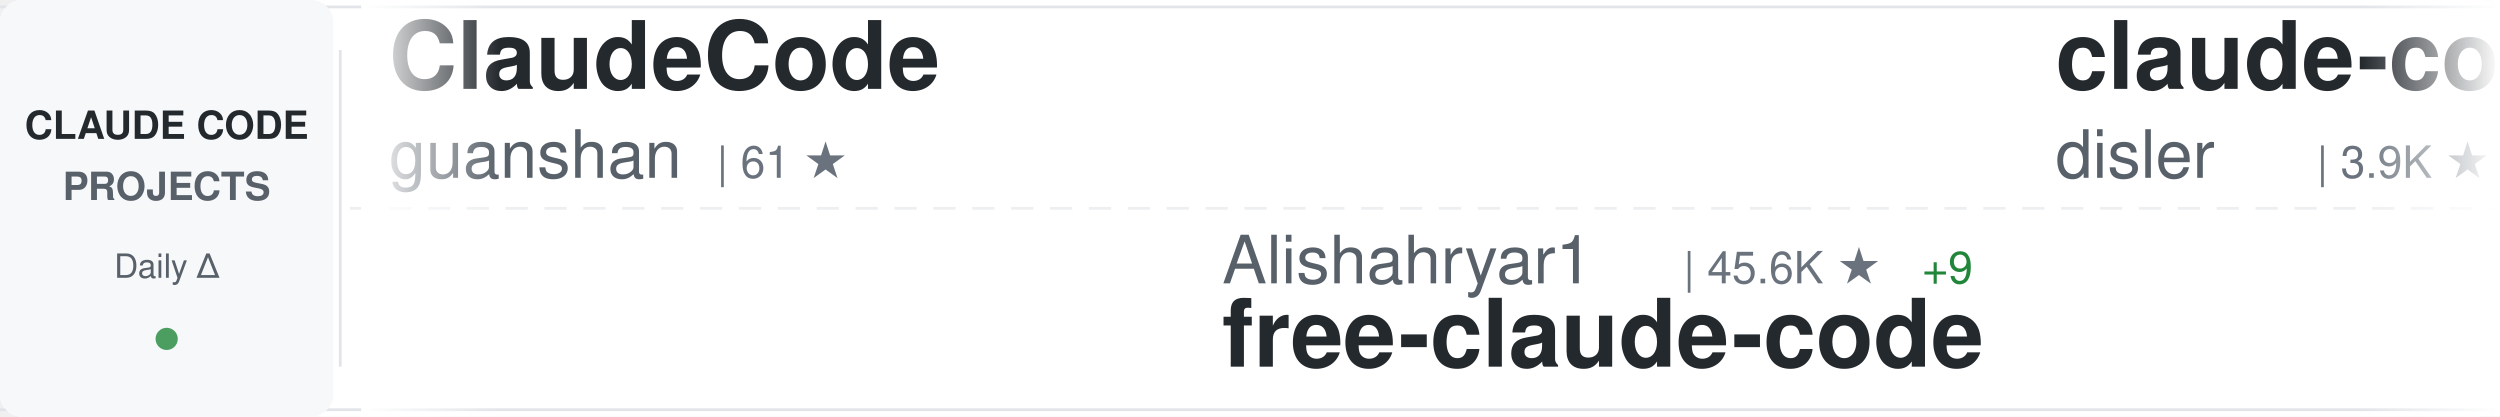
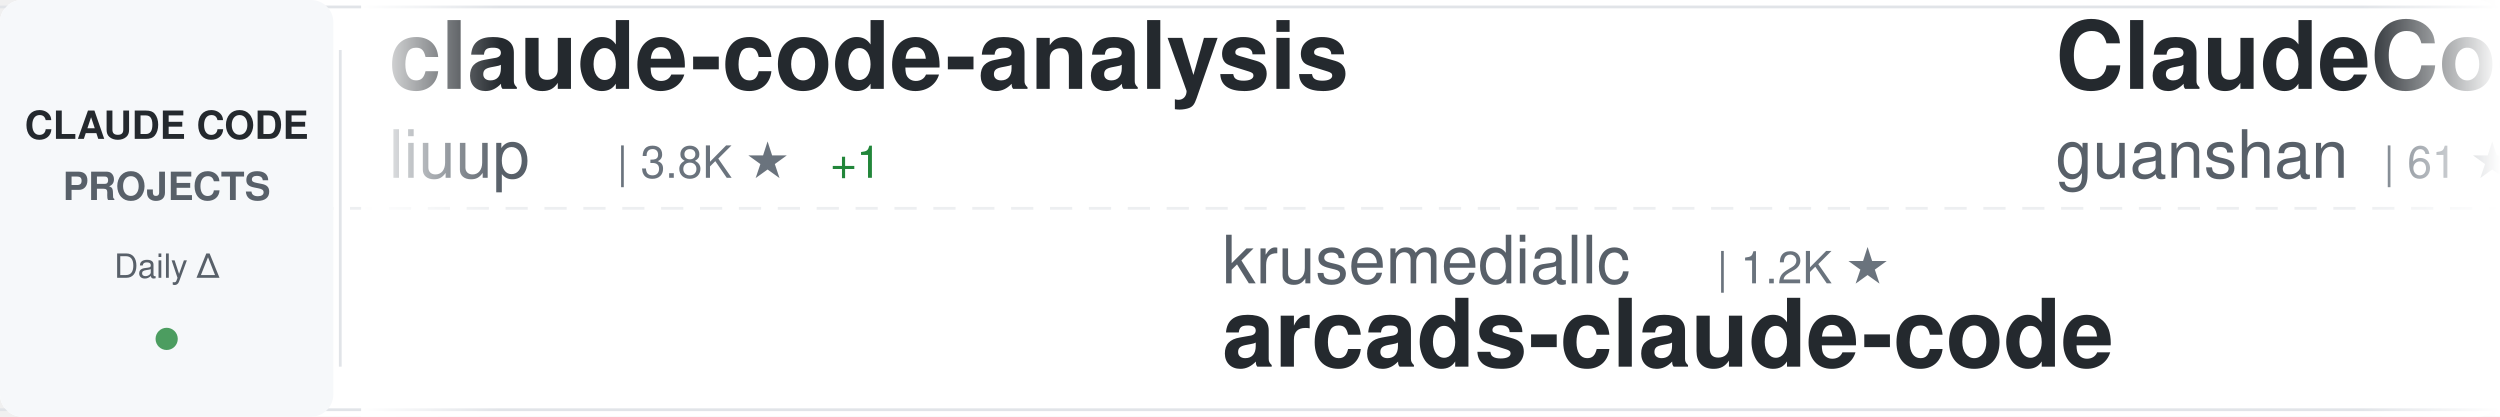
<svg xmlns="http://www.w3.org/2000/svg" width="900" height="150">
  <defs>
    <linearGradient id="awesomeLeftFade" x1="0%" y1="0%" x2="100%" y2="0%">
      <stop offset="0%" style="stop-color:#ffffff;stop-opacity:1" />
      <stop offset="100%" style="stop-color:#ffffff;stop-opacity:0" />
    </linearGradient>
    <linearGradient id="awesomeRightFade" x1="0%" y1="0%" x2="100%" y2="0%">
      <stop offset="0%" style="stop-color:#ffffff;stop-opacity:0" />
      <stop offset="100%" style="stop-color:#ffffff;stop-opacity:1" />
    </linearGradient>
  </defs>
  <rect width="900" height="150" fill="#ffffff" rx="8" />
  <rect x="0" y="2" width="900" height="1" fill="#e1e4e8" />
  <rect x="0" y="147" width="900" height="1" fill="#e1e4e8" />
  <line x1="0" y1="75" x2="900" y2="75" stroke="#e1e4e8" stroke-width="1" stroke-dasharray="8 6" opacity="0.6" />
  <rect x="0" y="0" width="120" height="150" fill="#f6f8fa" rx="8" />
  <text x="60" y="50" font-family="-apple-system, BlinkMacSystemFont, 'Segoe UI', Helvetica, Arial, sans-serif" font-size="14" font-weight="600" fill="#24292e" text-anchor="middle">CLAUDE CODE</text>
  <text x="60" y="72" font-family="-apple-system, BlinkMacSystemFont, 'Segoe UI', Helvetica, Arial, sans-serif" font-size="14" font-weight="600" fill="#586069" text-anchor="middle">PROJECTS</text>
  <text x="60" y="100" font-family="-apple-system, BlinkMacSystemFont, 'Segoe UI', Helvetica, Arial, sans-serif" font-size="12" font-weight="500" fill="#586069" text-anchor="middle">Daily Δ</text>
  <circle cx="60" cy="122" r="4" fill="#22863a" opacity="0.8" />
  <rect x="122" y="18" width="1" height="114" fill="#e1e4e8" />
  <clipPath id="awesomeTickerClip">
    <rect x="130" y="0" width="770" height="150" />
  </clipPath>
  <g clip-path="url(#awesomeTickerClip)">
    <g id="awesomeTickerItems">
      <animateTransform attributeName="transform" attributeType="XML" type="translate" from="0 0" to="-3000 0" dur="54s" repeatCount="indefinite" />
      <g transform="translate(0, 0)">
+         <text x="140" y="32" font-family="-apple-system, BlinkMacSystemFont, 'Segoe UI', Helvetica, Arial, sans-serif" font-size="34" font-weight="600" fill="#24292e">claude-code-analysis</text>
+         <text x="140" y="64" font-family="-apple-system, BlinkMacSystemFont, 'Segoe UI', Helvetica, Arial, sans-serif" font-size="24" font-weight="400" fill="#586069">liuup</text>
+         <text x="222" y="64" font-family="-apple-system, BlinkMacSystemFont, 'Segoe UI', Helvetica, Arial, sans-serif" font-size="16" font-weight="500" fill="#6a737d">| 3.8K ★</text>
+         <text x="299" y="64" font-family="-apple-system, BlinkMacSystemFont, 'Segoe UI', Helvetica, Arial, sans-serif" font-size="16" font-weight="500" fill="#22863a"> +1</text>
+       </g>
+       <g transform="translate(300, 0)">
+         <text x="140" y="102" font-family="-apple-system, BlinkMacSystemFont, 'Segoe UI', Helvetica, Arial, sans-serif" font-size="24" font-weight="400" fill="#586069">krusemediallc</text>
+         <text x="318" y="102" font-family="-apple-system, BlinkMacSystemFont, 'Segoe UI', Helvetica, Arial, sans-serif" font-size="16" font-weight="500" fill="#6a737d">| 1.2K ★</text>
+         <text x="140" y="132" font-family="-apple-system, BlinkMacSystemFont, 'Segoe UI', Helvetica, Arial, sans-serif" font-size="34" font-weight="600" fill="#24292e">arcads-claude-code</text>
+       </g>
+       <g transform="translate(600, 0)">
        <text x="140" y="32" font-family="-apple-system, BlinkMacSystemFont, 'Segoe UI', Helvetica, Arial, sans-serif" font-size="34" font-weight="600" fill="#24292e">ClaudeCode</text>
        <text x="140" y="64" font-family="-apple-system, BlinkMacSystemFont, 'Segoe UI', Helvetica, Arial, sans-serif" font-size="24" font-weight="400" fill="#586069">guanshan</text>
        <text x="258" y="64" font-family="-apple-system, BlinkMacSystemFont, 'Segoe UI', Helvetica, Arial, sans-serif" font-size="16" font-weight="500" fill="#6a737d">| 61 ★</text>
      </g>
-       <g transform="translate(300, 0)">
-         <text x="140" y="102" font-family="-apple-system, BlinkMacSystemFont, 'Segoe UI', Helvetica, Arial, sans-serif" font-size="24" font-weight="400" fill="#586069">Alishahryar1</text>
-         <text x="306" y="102" font-family="-apple-system, BlinkMacSystemFont, 'Segoe UI', Helvetica, Arial, sans-serif" font-size="16" font-weight="500" fill="#6a737d">| 45.6K ★</text>
-         <text x="392" y="102" font-family="-apple-system, BlinkMacSystemFont, 'Segoe UI', Helvetica, Arial, sans-serif" font-size="16" font-weight="500" fill="#22863a"> +9</text>
-         <text x="140" y="132" font-family="-apple-system, BlinkMacSystemFont, 'Segoe UI', Helvetica, Arial, sans-serif" font-size="34" font-weight="600" fill="#24292e">free-claude-code</text>
-       </g>
-       <g transform="translate(600, 0)">
-         <text x="140" y="32" font-family="-apple-system, BlinkMacSystemFont, 'Segoe UI', Helvetica, Arial, sans-serif" font-size="34" font-weight="600" fill="#24292e">claude-code-hooks-master...</text>
-         <text x="140" y="64" font-family="-apple-system, BlinkMacSystemFont, 'Segoe UI', Helvetica, Arial, sans-serif" font-size="24" font-weight="400" fill="#586069">disler</text>
-         <text x="234" y="64" font-family="-apple-system, BlinkMacSystemFont, 'Segoe UI', Helvetica, Arial, sans-serif" font-size="16" font-weight="500" fill="#6a737d">| 3.9K ★</text>
-       </g>
      <g transform="translate(900, 0)">
-         <text x="140" y="102" font-family="-apple-system, BlinkMacSystemFont, 'Segoe UI', Helvetica, Arial, sans-serif" font-size="24" font-weight="400" fill="#586069">zstmfhy</text>
-         <text x="246" y="102" font-family="-apple-system, BlinkMacSystemFont, 'Segoe UI', Helvetica, Arial, sans-serif" font-size="16" font-weight="500" fill="#6a737d">| 190 ★</text>
-         <text x="140" y="132" font-family="-apple-system, BlinkMacSystemFont, 'Segoe UI', Helvetica, Arial, sans-serif" font-size="34" font-weight="600" fill="#24292e">Claude-code</text>
+         <text x="140" y="102" font-family="-apple-system, BlinkMacSystemFont, 'Segoe UI', Helvetica, Arial, sans-serif" font-size="24" font-weight="400" fill="#586069">asgeirtj</text>
+         <text x="258" y="102" font-family="-apple-system, BlinkMacSystemFont, 'Segoe UI', Helvetica, Arial, sans-serif" font-size="16" font-weight="500" fill="#6a737d">| 63.0K ★</text>
+         <text x="344" y="102" font-family="-apple-system, BlinkMacSystemFont, 'Segoe UI', Helvetica, Arial, sans-serif" font-size="16" font-weight="500" fill="#22863a"> +8</text>
+         <text x="140" y="132" font-family="-apple-system, BlinkMacSystemFont, 'Segoe UI', Helvetica, Arial, sans-serif" font-size="34" font-weight="600" fill="#24292e">system_prompts_leaks</text>
      </g>
      <g transform="translate(1200, 0)">
-         <text x="140" y="32" font-family="-apple-system, BlinkMacSystemFont, 'Segoe UI', Helvetica, Arial, sans-serif" font-size="34" font-weight="600" fill="#24292e">claude-code-rev</text>
-         <text x="140" y="64" font-family="-apple-system, BlinkMacSystemFont, 'Segoe UI', Helvetica, Arial, sans-serif" font-size="24" font-weight="400" fill="#586069">oboard</text>
-         <text x="234" y="64" font-family="-apple-system, BlinkMacSystemFont, 'Segoe UI', Helvetica, Arial, sans-serif" font-size="16" font-weight="500" fill="#6a737d">| 3.3K ★</text>
+         <text x="140" y="32" font-family="-apple-system, BlinkMacSystemFont, 'Segoe UI', Helvetica, Arial, sans-serif" font-size="34" font-weight="600" fill="#24292e">claude-code-spec-workflo...</text>
+         <text x="140" y="64" font-family="-apple-system, BlinkMacSystemFont, 'Segoe UI', Helvetica, Arial, sans-serif" font-size="24" font-weight="400" fill="#586069">Pimzino</text>
+         <text x="246" y="64" font-family="-apple-system, BlinkMacSystemFont, 'Segoe UI', Helvetica, Arial, sans-serif" font-size="16" font-weight="500" fill="#6a737d">| 3.8K ★</text>
      </g>
      <g transform="translate(1500, 0)">
-         <text x="140" y="102" font-family="-apple-system, BlinkMacSystemFont, 'Segoe UI', Helvetica, Arial, sans-serif" font-size="24" font-weight="400" fill="#586069">RichardAtCT</text>
-         <text x="294" y="102" font-family="-apple-system, BlinkMacSystemFont, 'Segoe UI', Helvetica, Arial, sans-serif" font-size="16" font-weight="500" fill="#6a737d">| 2.8K ★</text>
-         <text x="371" y="102" font-family="-apple-system, BlinkMacSystemFont, 'Segoe UI', Helvetica, Arial, sans-serif" font-size="16" font-weight="500" fill="#22863a"> +2</text>
-         <text x="140" y="132" font-family="-apple-system, BlinkMacSystemFont, 'Segoe UI', Helvetica, Arial, sans-serif" font-size="34" font-weight="600" fill="#24292e">claude-code-telegram</text>
+         <text x="140" y="102" font-family="-apple-system, BlinkMacSystemFont, 'Segoe UI', Helvetica, Arial, sans-serif" font-size="24" font-weight="400" fill="#586069">Piebald-AI</text>
+         <text x="282" y="102" font-family="-apple-system, BlinkMacSystemFont, 'Segoe UI', Helvetica, Arial, sans-serif" font-size="16" font-weight="500" fill="#6a737d">| 12.3K ★</text>
+         <text x="368" y="102" font-family="-apple-system, BlinkMacSystemFont, 'Segoe UI', Helvetica, Arial, sans-serif" font-size="16" font-weight="500" fill="#22863a"> +3</text>
+         <text x="140" y="132" font-family="-apple-system, BlinkMacSystemFont, 'Segoe UI', Helvetica, Arial, sans-serif" font-size="34" font-weight="600" fill="#24292e">claude-code-system-promp...</text>
      </g>
      <g transform="translate(1800, 0)">
+         <text x="140" y="32" font-family="-apple-system, BlinkMacSystemFont, 'Segoe UI', Helvetica, Arial, sans-serif" font-size="34" font-weight="600" fill="#24292e">claude-code-action</text>
+         <text x="140" y="64" font-family="-apple-system, BlinkMacSystemFont, 'Segoe UI', Helvetica, Arial, sans-serif" font-size="24" font-weight="400" fill="#586069">anthropics</text>
+         <text x="282" y="64" font-family="-apple-system, BlinkMacSystemFont, 'Segoe UI', Helvetica, Arial, sans-serif" font-size="16" font-weight="500" fill="#6a737d">| 8.6K ★</text>
+         <text x="359" y="64" font-family="-apple-system, BlinkMacSystemFont, 'Segoe UI', Helvetica, Arial, sans-serif" font-size="16" font-weight="500" fill="#22863a"> +1</text>
+       </g>
+       <g transform="translate(2100, 0)">
+         <text x="140" y="102" font-family="-apple-system, BlinkMacSystemFont, 'Segoe UI', Helvetica, Arial, sans-serif" font-size="24" font-weight="400" fill="#586069">luyao618</text>
+         <text x="258" y="102" font-family="-apple-system, BlinkMacSystemFont, 'Segoe UI', Helvetica, Arial, sans-serif" font-size="16" font-weight="500" fill="#6a737d">| 1.7K ★</text>
+         <text x="140" y="132" font-family="-apple-system, BlinkMacSystemFont, 'Segoe UI', Helvetica, Arial, sans-serif" font-size="34" font-weight="600" fill="#24292e">Claude-Code-Source-Study</text>
+       </g>
+       <g transform="translate(2400, 0)">
        <text x="140" y="32" font-family="-apple-system, BlinkMacSystemFont, 'Segoe UI', Helvetica, Arial, sans-serif" font-size="34" font-weight="600" fill="#24292e">claude-code-source</text>
        <text x="140" y="64" font-family="-apple-system, BlinkMacSystemFont, 'Segoe UI', Helvetica, Arial, sans-serif" font-size="24" font-weight="400" fill="#586069">JrCx7scC</text>
        <text x="258" y="64" font-family="-apple-system, BlinkMacSystemFont, 'Segoe UI', Helvetica, Arial, sans-serif" font-size="16" font-weight="500" fill="#6a737d">| 373 ★</text>
      </g>
-       <g transform="translate(2100, 0)">
-         <text x="140" y="102" font-family="-apple-system, BlinkMacSystemFont, 'Segoe UI', Helvetica, Arial, sans-serif" font-size="24" font-weight="400" fill="#586069">feiskyer</text>
-         <text x="258" y="102" font-family="-apple-system, BlinkMacSystemFont, 'Segoe UI', Helvetica, Arial, sans-serif" font-size="16" font-weight="500" fill="#6a737d">| 1.6K ★</text>
-         <text x="140" y="132" font-family="-apple-system, BlinkMacSystemFont, 'Segoe UI', Helvetica, Arial, sans-serif" font-size="34" font-weight="600" fill="#24292e">claude-code-settings</text>
-       </g>
-       <g transform="translate(2400, 0)">
-         <text x="140" y="32" font-family="-apple-system, BlinkMacSystemFont, 'Segoe UI', Helvetica, Arial, sans-serif" font-size="34" font-weight="600" fill="#24292e">claude-code-tudou</text>
-         <text x="140" y="64" font-family="-apple-system, BlinkMacSystemFont, 'Segoe UI', Helvetica, Arial, sans-serif" font-size="24" font-weight="400" fill="#586069">AICoderTudou</text>
-         <text x="306" y="64" font-family="-apple-system, BlinkMacSystemFont, 'Segoe UI', Helvetica, Arial, sans-serif" font-size="16" font-weight="500" fill="#6a737d">| 496 ★</text>
-       </g>
      <g transform="translate(2700, 0)">
-         <text x="140" y="102" font-family="-apple-system, BlinkMacSystemFont, 'Segoe UI', Helvetica, Arial, sans-serif" font-size="24" font-weight="400" fill="#586069">diet103</text>
-         <text x="246" y="102" font-family="-apple-system, BlinkMacSystemFont, 'Segoe UI', Helvetica, Arial, sans-serif" font-size="16" font-weight="500" fill="#6a737d">| 10.0K ★</text>
-         <text x="140" y="132" font-family="-apple-system, BlinkMacSystemFont, 'Segoe UI', Helvetica, Arial, sans-serif" font-size="34" font-weight="600" fill="#24292e">claude-code-infrastructu...</text>
+         <text x="140" y="102" font-family="-apple-system, BlinkMacSystemFont, 'Segoe UI', Helvetica, Arial, sans-serif" font-size="24" font-weight="400" fill="#586069">OneRedOak</text>
+         <text x="270" y="102" font-family="-apple-system, BlinkMacSystemFont, 'Segoe UI', Helvetica, Arial, sans-serif" font-size="16" font-weight="500" fill="#6a737d">| 3.9K ★</text>
+         <text x="140" y="132" font-family="-apple-system, BlinkMacSystemFont, 'Segoe UI', Helvetica, Arial, sans-serif" font-size="34" font-weight="600" fill="#24292e">claude-code-workflows</text>
      </g>
      <g transform="translate(3000, 0)">
+         <text x="140" y="32" font-family="-apple-system, BlinkMacSystemFont, 'Segoe UI', Helvetica, Arial, sans-serif" font-size="34" font-weight="600" fill="#24292e">claude-code-analysis</text>
+         <text x="140" y="64" font-family="-apple-system, BlinkMacSystemFont, 'Segoe UI', Helvetica, Arial, sans-serif" font-size="24" font-weight="400" fill="#586069">liuup</text>
+         <text x="222" y="64" font-family="-apple-system, BlinkMacSystemFont, 'Segoe UI', Helvetica, Arial, sans-serif" font-size="16" font-weight="500" fill="#6a737d">| 3.8K ★</text>
+         <text x="299" y="64" font-family="-apple-system, BlinkMacSystemFont, 'Segoe UI', Helvetica, Arial, sans-serif" font-size="16" font-weight="500" fill="#22863a"> +1</text>
+       </g>
+       <g transform="translate(3300, 0)">
+         <text x="140" y="102" font-family="-apple-system, BlinkMacSystemFont, 'Segoe UI', Helvetica, Arial, sans-serif" font-size="24" font-weight="400" fill="#586069">krusemediallc</text>
+         <text x="318" y="102" font-family="-apple-system, BlinkMacSystemFont, 'Segoe UI', Helvetica, Arial, sans-serif" font-size="16" font-weight="500" fill="#6a737d">| 1.2K ★</text>
+         <text x="140" y="132" font-family="-apple-system, BlinkMacSystemFont, 'Segoe UI', Helvetica, Arial, sans-serif" font-size="34" font-weight="600" fill="#24292e">arcads-claude-code</text>
+       </g>
+       <g transform="translate(3600, 0)">
        <text x="140" y="32" font-family="-apple-system, BlinkMacSystemFont, 'Segoe UI', Helvetica, Arial, sans-serif" font-size="34" font-weight="600" fill="#24292e">ClaudeCode</text>
        <text x="140" y="64" font-family="-apple-system, BlinkMacSystemFont, 'Segoe UI', Helvetica, Arial, sans-serif" font-size="24" font-weight="400" fill="#586069">guanshan</text>
        <text x="258" y="64" font-family="-apple-system, BlinkMacSystemFont, 'Segoe UI', Helvetica, Arial, sans-serif" font-size="16" font-weight="500" fill="#6a737d">| 61 ★</text>
      </g>
-       <g transform="translate(3300, 0)">
-         <text x="140" y="102" font-family="-apple-system, BlinkMacSystemFont, 'Segoe UI', Helvetica, Arial, sans-serif" font-size="24" font-weight="400" fill="#586069">Alishahryar1</text>
-         <text x="306" y="102" font-family="-apple-system, BlinkMacSystemFont, 'Segoe UI', Helvetica, Arial, sans-serif" font-size="16" font-weight="500" fill="#6a737d">| 45.6K ★</text>
-         <text x="392" y="102" font-family="-apple-system, BlinkMacSystemFont, 'Segoe UI', Helvetica, Arial, sans-serif" font-size="16" font-weight="500" fill="#22863a"> +9</text>
-         <text x="140" y="132" font-family="-apple-system, BlinkMacSystemFont, 'Segoe UI', Helvetica, Arial, sans-serif" font-size="34" font-weight="600" fill="#24292e">free-claude-code</text>
-       </g>
-       <g transform="translate(3600, 0)">
-         <text x="140" y="32" font-family="-apple-system, BlinkMacSystemFont, 'Segoe UI', Helvetica, Arial, sans-serif" font-size="34" font-weight="600" fill="#24292e">claude-code-hooks-master...</text>
-         <text x="140" y="64" font-family="-apple-system, BlinkMacSystemFont, 'Segoe UI', Helvetica, Arial, sans-serif" font-size="24" font-weight="400" fill="#586069">disler</text>
-         <text x="234" y="64" font-family="-apple-system, BlinkMacSystemFont, 'Segoe UI', Helvetica, Arial, sans-serif" font-size="16" font-weight="500" fill="#6a737d">| 3.9K ★</text>
-       </g>
      <g transform="translate(3900, 0)">
-         <text x="140" y="102" font-family="-apple-system, BlinkMacSystemFont, 'Segoe UI', Helvetica, Arial, sans-serif" font-size="24" font-weight="400" fill="#586069">zstmfhy</text>
-         <text x="246" y="102" font-family="-apple-system, BlinkMacSystemFont, 'Segoe UI', Helvetica, Arial, sans-serif" font-size="16" font-weight="500" fill="#6a737d">| 190 ★</text>
-         <text x="140" y="132" font-family="-apple-system, BlinkMacSystemFont, 'Segoe UI', Helvetica, Arial, sans-serif" font-size="34" font-weight="600" fill="#24292e">Claude-code</text>
+         <text x="140" y="102" font-family="-apple-system, BlinkMacSystemFont, 'Segoe UI', Helvetica, Arial, sans-serif" font-size="24" font-weight="400" fill="#586069">asgeirtj</text>
+         <text x="258" y="102" font-family="-apple-system, BlinkMacSystemFont, 'Segoe UI', Helvetica, Arial, sans-serif" font-size="16" font-weight="500" fill="#6a737d">| 63.0K ★</text>
+         <text x="344" y="102" font-family="-apple-system, BlinkMacSystemFont, 'Segoe UI', Helvetica, Arial, sans-serif" font-size="16" font-weight="500" fill="#22863a"> +8</text>
+         <text x="140" y="132" font-family="-apple-system, BlinkMacSystemFont, 'Segoe UI', Helvetica, Arial, sans-serif" font-size="34" font-weight="600" fill="#24292e">system_prompts_leaks</text>
      </g>
    </g>
  </g>
  <rect x="130" y="0" width="50" height="150" fill="url(#awesomeLeftFade)" />
  <rect x="850" y="0" width="50" height="150" fill="url(#awesomeRightFade)" />
</svg>
